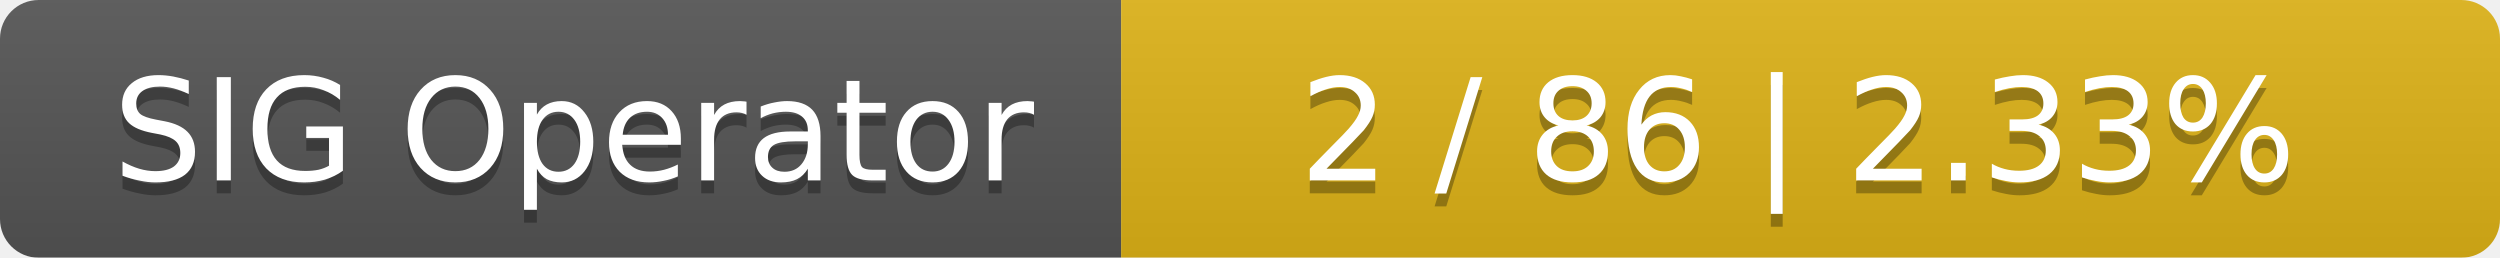
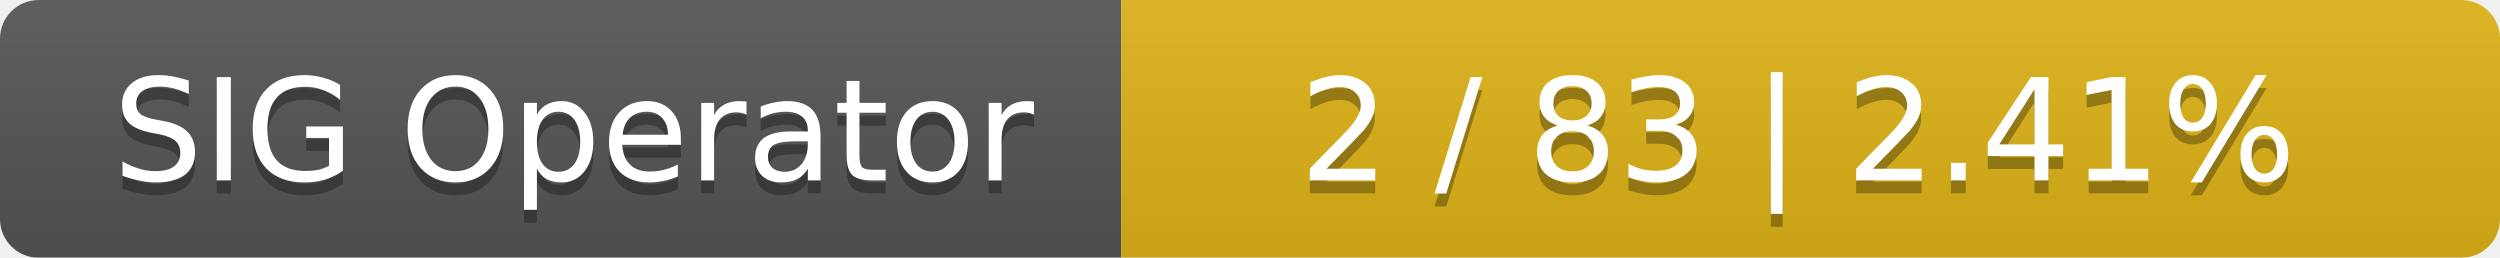
<svg xmlns="http://www.w3.org/2000/svg" width="194" height="20">
  <linearGradient id="smooth" x2="0" y2="100%">
    <stop offset="0" stop-color="#bbb" stop-opacity=".1" />
    <stop offset="1" stop-opacity=".1" />
  </linearGradient>
  <mask id="round">
    <rect width="194" height="20" rx="3" fill="#fff" />
  </mask>
  <g mask="url(#round)">
    <rect width="87" height="20" fill="#555" />
    <rect x="87" width="107" height="20" fill="#dfb317" />
    <rect width="194" height="20" fill="url(#smooth)" />
  </g>
  <g fill="#fff" text-anchor="middle" font-family="DejaVu Sans,Verdana,Geneva,sans-serif" font-size="11">
    <text x="44.5" y="15" fill="#010101" fill-opacity=".3">SIG Operator</text>
    <text x="44.5" y="14">SIG Operator</text>
-     <text x="139.5" y="15" fill="#010101" fill-opacity=".3">2 / 86    |    2.33%</text>
-     <text x="139.5" y="14">2 / 86    |    2.33%</text>
+     <text x="139.5" y="15" fill="#010101" fill-opacity=".3">2 / 83    |    2.41%</text>
+     <text x="139.5" y="14">2 / 83    |    2.41%</text>
  </g>
</svg>
